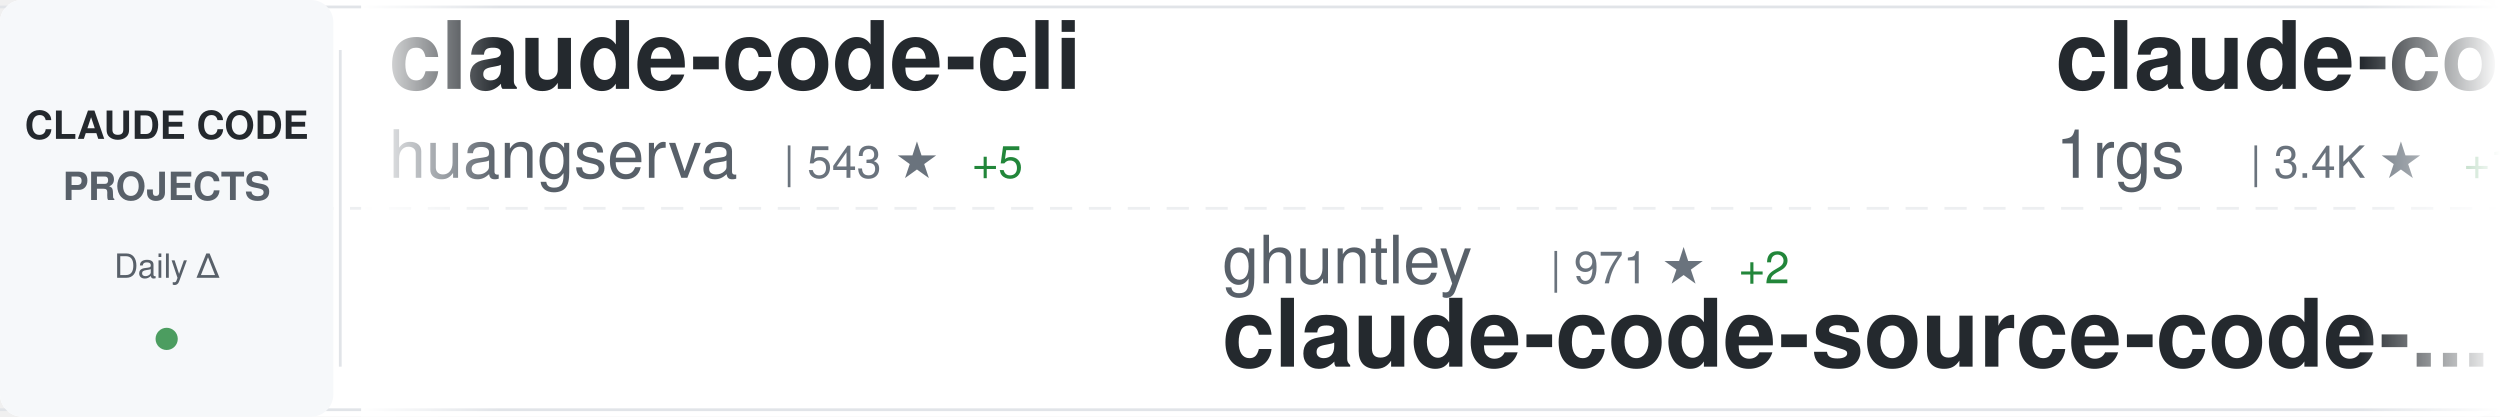
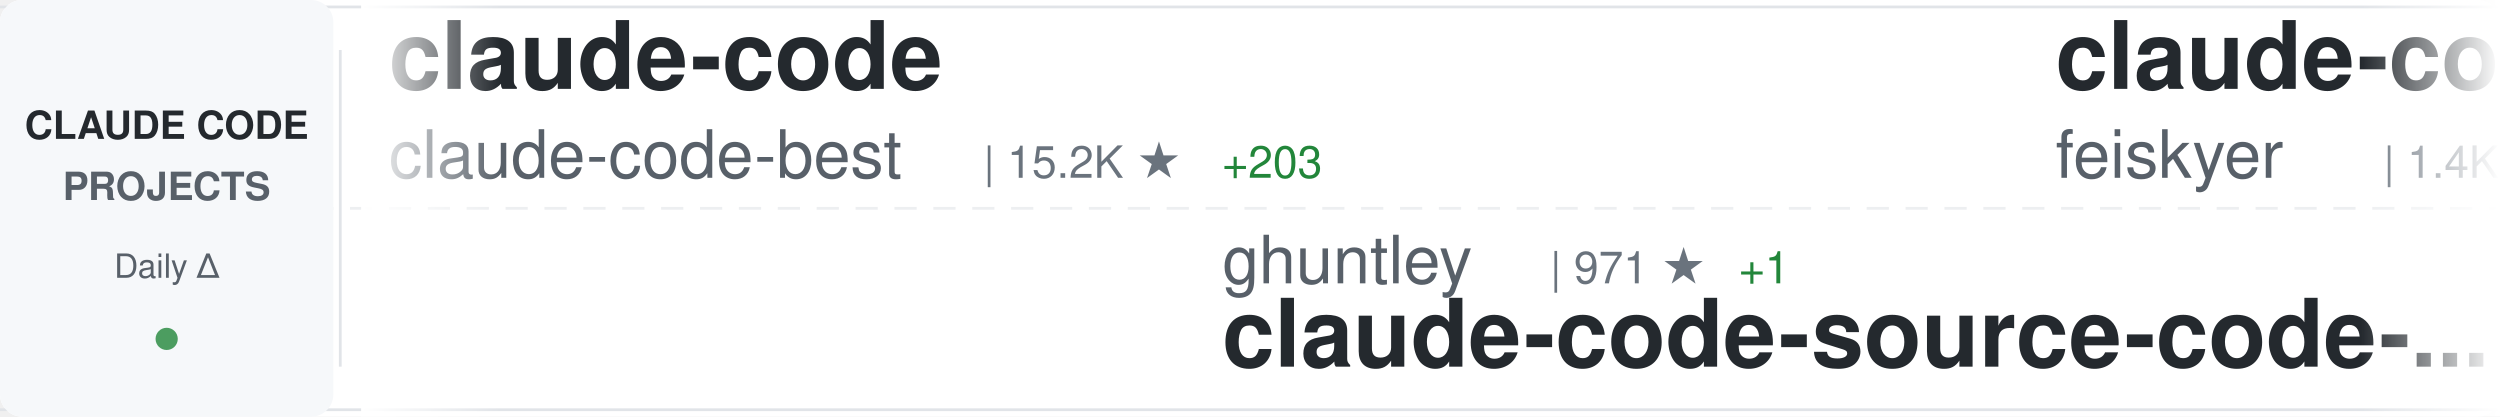
<svg xmlns="http://www.w3.org/2000/svg" width="900" height="150">
  <defs>
    <linearGradient id="awesomeLeftFade" x1="0%" y1="0%" x2="100%" y2="0%">
      <stop offset="0%" style="stop-color:#ffffff;stop-opacity:1" />
      <stop offset="100%" style="stop-color:#ffffff;stop-opacity:0" />
    </linearGradient>
    <linearGradient id="awesomeRightFade" x1="0%" y1="0%" x2="100%" y2="0%">
      <stop offset="0%" style="stop-color:#ffffff;stop-opacity:0" />
      <stop offset="100%" style="stop-color:#ffffff;stop-opacity:1" />
    </linearGradient>
  </defs>
  <rect width="900" height="150" fill="#ffffff" rx="8" />
  <rect x="0" y="2" width="900" height="1" fill="#e1e4e8" />
  <rect x="0" y="147" width="900" height="1" fill="#e1e4e8" />
  <line x1="0" y1="75" x2="900" y2="75" stroke="#e1e4e8" stroke-width="1" stroke-dasharray="8 6" opacity="0.6" />
  <rect x="0" y="0" width="120" height="150" fill="#f6f8fa" rx="8" />
  <text x="60" y="50" font-family="-apple-system, BlinkMacSystemFont, 'Segoe UI', Helvetica, Arial, sans-serif" font-size="14" font-weight="600" fill="#24292e" text-anchor="middle">CLAUDE CODE</text>
  <text x="60" y="72" font-family="-apple-system, BlinkMacSystemFont, 'Segoe UI', Helvetica, Arial, sans-serif" font-size="14" font-weight="600" fill="#586069" text-anchor="middle">PROJECTS</text>
  <text x="60" y="100" font-family="-apple-system, BlinkMacSystemFont, 'Segoe UI', Helvetica, Arial, sans-serif" font-size="12" font-weight="500" fill="#586069" text-anchor="middle">Daily Δ</text>
  <circle cx="60" cy="122" r="4" fill="#22863a" opacity="0.8" />
  <rect x="122" y="18" width="1" height="114" fill="#e1e4e8" />
  <clipPath id="awesomeTickerClip">
    <rect x="130" y="0" width="770" height="150" />
  </clipPath>
  <g clip-path="url(#awesomeTickerClip)">
    <g id="awesomeTickerItems">
      <animateTransform attributeName="transform" attributeType="XML" type="translate" from="0 0" to="-3000 0" dur="54s" repeatCount="indefinite" />
      <g transform="translate(0, 0)">
-         <text x="140" y="32" font-family="-apple-system, BlinkMacSystemFont, 'Segoe UI', Helvetica, Arial, sans-serif" font-size="34" font-weight="600" fill="#24292e">claude-code-cli</text>
-         <text x="140" y="64" font-family="-apple-system, BlinkMacSystemFont, 'Segoe UI', Helvetica, Arial, sans-serif" font-size="24" font-weight="400" fill="#586069">huangserva</text>
-         <text x="282" y="64" font-family="-apple-system, BlinkMacSystemFont, 'Segoe UI', Helvetica, Arial, sans-serif" font-size="16" font-weight="500" fill="#6a737d">| 543 ★</text>
-         <text x="350" y="64" font-family="-apple-system, BlinkMacSystemFont, 'Segoe UI', Helvetica, Arial, sans-serif" font-size="16" font-weight="500" fill="#22863a"> +5</text>
+         <text x="140" y="32" font-family="-apple-system, BlinkMacSystemFont, 'Segoe UI', Helvetica, Arial, sans-serif" font-size="34" font-weight="600" fill="#24292e">claude-code</text>
+         <text x="140" y="64" font-family="-apple-system, BlinkMacSystemFont, 'Segoe UI', Helvetica, Arial, sans-serif" font-size="24" font-weight="400" fill="#586069">claude-code-best</text>
+         <text x="354" y="64" font-family="-apple-system, BlinkMacSystemFont, 'Segoe UI', Helvetica, Arial, sans-serif" font-size="16" font-weight="500" fill="#6a737d">| 15.2K ★</text>
+         <text x="440" y="64" font-family="-apple-system, BlinkMacSystemFont, 'Segoe UI', Helvetica, Arial, sans-serif" font-size="16" font-weight="500" fill="#22863a"> +203</text>
      </g>
      <g transform="translate(300, 0)">
        <text x="140" y="102" font-family="-apple-system, BlinkMacSystemFont, 'Segoe UI', Helvetica, Arial, sans-serif" font-size="24" font-weight="400" fill="#586069">ghuntley</text>
        <text x="258" y="102" font-family="-apple-system, BlinkMacSystemFont, 'Segoe UI', Helvetica, Arial, sans-serif" font-size="16" font-weight="500" fill="#6a737d">| 971 ★</text>
-         <text x="326" y="102" font-family="-apple-system, BlinkMacSystemFont, 'Segoe UI', Helvetica, Arial, sans-serif" font-size="16" font-weight="500" fill="#22863a"> +2</text>
+         <text x="326" y="102" font-family="-apple-system, BlinkMacSystemFont, 'Segoe UI', Helvetica, Arial, sans-serif" font-size="16" font-weight="500" fill="#22863a"> +1</text>
        <text x="140" y="132" font-family="-apple-system, BlinkMacSystemFont, 'Segoe UI', Helvetica, Arial, sans-serif" font-size="34" font-weight="600" fill="#24292e">claude-code-source-code-...</text>
      </g>
      <g transform="translate(600, 0)">
-         <text x="140" y="32" font-family="-apple-system, BlinkMacSystemFont, 'Segoe UI', Helvetica, Arial, sans-serif" font-size="34" font-weight="600" fill="#24292e">claude-code-proxy</text>
-         <text x="140" y="64" font-family="-apple-system, BlinkMacSystemFont, 'Segoe UI', Helvetica, Arial, sans-serif" font-size="24" font-weight="400" fill="#586069">1rgs</text>
-         <text x="210" y="64" font-family="-apple-system, BlinkMacSystemFont, 'Segoe UI', Helvetica, Arial, sans-serif" font-size="16" font-weight="500" fill="#6a737d">| 3.4K ★</text>
-         <text x="287" y="64" font-family="-apple-system, BlinkMacSystemFont, 'Segoe UI', Helvetica, Arial, sans-serif" font-size="16" font-weight="500" fill="#22863a"> +11</text>
+         <text x="140" y="32" font-family="-apple-system, BlinkMacSystemFont, 'Segoe UI', Helvetica, Arial, sans-serif" font-size="34" font-weight="600" fill="#24292e">claude-code-settings</text>
+         <text x="140" y="64" font-family="-apple-system, BlinkMacSystemFont, 'Segoe UI', Helvetica, Arial, sans-serif" font-size="24" font-weight="400" fill="#586069">feiskyer</text>
+         <text x="258" y="64" font-family="-apple-system, BlinkMacSystemFont, 'Segoe UI', Helvetica, Arial, sans-serif" font-size="16" font-weight="500" fill="#6a737d">| 1.4K ★</text>
+         <text x="335" y="64" font-family="-apple-system, BlinkMacSystemFont, 'Segoe UI', Helvetica, Arial, sans-serif" font-size="16" font-weight="500" fill="#22863a"> +1</text>
      </g>
      <g transform="translate(900, 0)">
-         <text x="140" y="102" font-family="-apple-system, BlinkMacSystemFont, 'Segoe UI', Helvetica, Arial, sans-serif" font-size="24" font-weight="400" fill="#586069">obra</text>
-         <text x="210" y="102" font-family="-apple-system, BlinkMacSystemFont, 'Segoe UI', Helvetica, Arial, sans-serif" font-size="16" font-weight="500" fill="#6a737d">| 143.9K ★</text>
-         <text x="305" y="102" font-family="-apple-system, BlinkMacSystemFont, 'Segoe UI', Helvetica, Arial, sans-serif" font-size="16" font-weight="500" fill="#22863a"> +2.3K</text>
-         <text x="140" y="132" font-family="-apple-system, BlinkMacSystemFont, 'Segoe UI', Helvetica, Arial, sans-serif" font-size="34" font-weight="600" fill="#24292e">superpowers</text>
+         <text x="140" y="102" font-family="-apple-system, BlinkMacSystemFont, 'Segoe UI', Helvetica, Arial, sans-serif" font-size="24" font-weight="400" fill="#586069">darcyegb</text>
+         <text x="258" y="102" font-family="-apple-system, BlinkMacSystemFont, 'Segoe UI', Helvetica, Arial, sans-serif" font-size="16" font-weight="500" fill="#6a737d">| 649 ★</text>
+         <text x="326" y="102" font-family="-apple-system, BlinkMacSystemFont, 'Segoe UI', Helvetica, Arial, sans-serif" font-size="16" font-weight="500" fill="#22863a"> +2</text>
+         <text x="140" y="132" font-family="-apple-system, BlinkMacSystemFont, 'Segoe UI', Helvetica, Arial, sans-serif" font-size="34" font-weight="600" fill="#24292e">ClaudeCodeAgents</text>
      </g>
      <g transform="translate(1200, 0)">
-         <text x="140" y="32" font-family="-apple-system, BlinkMacSystemFont, 'Segoe UI', Helvetica, Arial, sans-serif" font-size="34" font-weight="600" fill="#24292e">my-claude-code-setup</text>
-         <text x="140" y="64" font-family="-apple-system, BlinkMacSystemFont, 'Segoe UI', Helvetica, Arial, sans-serif" font-size="24" font-weight="400" fill="#586069">centminmod</text>
-         <text x="282" y="64" font-family="-apple-system, BlinkMacSystemFont, 'Segoe UI', Helvetica, Arial, sans-serif" font-size="16" font-weight="500" fill="#6a737d">| 2.2K ★</text>
-         <text x="359" y="64" font-family="-apple-system, BlinkMacSystemFont, 'Segoe UI', Helvetica, Arial, sans-serif" font-size="16" font-weight="500" fill="#22863a"> +8</text>
+         <text x="140" y="32" font-family="-apple-system, BlinkMacSystemFont, 'Segoe UI', Helvetica, Arial, sans-serif" font-size="34" font-weight="600" fill="#24292e">claude-code-showcase</text>
+         <text x="140" y="64" font-family="-apple-system, BlinkMacSystemFont, 'Segoe UI', Helvetica, Arial, sans-serif" font-size="24" font-weight="400" fill="#586069">ChrisWiles</text>
+         <text x="282" y="64" font-family="-apple-system, BlinkMacSystemFont, 'Segoe UI', Helvetica, Arial, sans-serif" font-size="16" font-weight="500" fill="#6a737d">| 5.8K ★</text>
+         <text x="359" y="64" font-family="-apple-system, BlinkMacSystemFont, 'Segoe UI', Helvetica, Arial, sans-serif" font-size="16" font-weight="500" fill="#22863a"> +30</text>
      </g>
      <g transform="translate(1500, 0)">
+         <text x="140" y="102" font-family="-apple-system, BlinkMacSystemFont, 'Segoe UI', Helvetica, Arial, sans-serif" font-size="24" font-weight="400" fill="#586069">OneRedOak</text>
+         <text x="270" y="102" font-family="-apple-system, BlinkMacSystemFont, 'Segoe UI', Helvetica, Arial, sans-serif" font-size="16" font-weight="500" fill="#6a737d">| 3.8K ★</text>
+         <text x="347" y="102" font-family="-apple-system, BlinkMacSystemFont, 'Segoe UI', Helvetica, Arial, sans-serif" font-size="16" font-weight="500" fill="#22863a"> +3</text>
+         <text x="140" y="132" font-family="-apple-system, BlinkMacSystemFont, 'Segoe UI', Helvetica, Arial, sans-serif" font-size="34" font-weight="600" fill="#24292e">claude-code-workflows</text>
+       </g>
+       <g transform="translate(1800, 0)">
+         <text x="140" y="32" font-family="-apple-system, BlinkMacSystemFont, 'Segoe UI', Helvetica, Arial, sans-serif" font-size="34" font-weight="600" fill="#24292e">claude-code-best-practic...</text>
+         <text x="140" y="64" font-family="-apple-system, BlinkMacSystemFont, 'Segoe UI', Helvetica, Arial, sans-serif" font-size="24" font-weight="400" fill="#586069">shanraisshan</text>
+         <text x="306" y="64" font-family="-apple-system, BlinkMacSystemFont, 'Segoe UI', Helvetica, Arial, sans-serif" font-size="16" font-weight="500" fill="#6a737d">| 34.7K ★</text>
+         <text x="392" y="64" font-family="-apple-system, BlinkMacSystemFont, 'Segoe UI', Helvetica, Arial, sans-serif" font-size="16" font-weight="500" fill="#22863a"> +1.6K</text>
+       </g>
+       <g transform="translate(2100, 0)">
        <text x="140" y="102" font-family="-apple-system, BlinkMacSystemFont, 'Segoe UI', Helvetica, Arial, sans-serif" font-size="24" font-weight="400" fill="#586069">VineeTagarwaL-code</text>
        <text x="378" y="102" font-family="-apple-system, BlinkMacSystemFont, 'Segoe UI', Helvetica, Arial, sans-serif" font-size="16" font-weight="500" fill="#6a737d">| 266 ★</text>
        <text x="446" y="102" font-family="-apple-system, BlinkMacSystemFont, 'Segoe UI', Helvetica, Arial, sans-serif" font-size="16" font-weight="500" fill="#22863a"> +4</text>
        <text x="140" y="132" font-family="-apple-system, BlinkMacSystemFont, 'Segoe UI', Helvetica, Arial, sans-serif" font-size="34" font-weight="600" fill="#24292e">claude-code</text>
      </g>
-       <g transform="translate(1800, 0)">
-         <text x="140" y="32" font-family="-apple-system, BlinkMacSystemFont, 'Segoe UI', Helvetica, Arial, sans-serif" font-size="34" font-weight="600" fill="#24292e">Claude-Code-x-OpenClaw-G...</text>
-         <text x="140" y="64" font-family="-apple-system, BlinkMacSystemFont, 'Segoe UI', Helvetica, Arial, sans-serif" font-size="24" font-weight="400" fill="#586069">KimYx0207</text>
-         <text x="270" y="64" font-family="-apple-system, BlinkMacSystemFont, 'Segoe UI', Helvetica, Arial, sans-serif" font-size="16" font-weight="500" fill="#6a737d">| 3.1K ★</text>
-         <text x="347" y="64" font-family="-apple-system, BlinkMacSystemFont, 'Segoe UI', Helvetica, Arial, sans-serif" font-size="16" font-weight="500" fill="#22863a"> +32</text>
-       </g>
-       <g transform="translate(2100, 0)">
-         <text x="140" y="102" font-family="-apple-system, BlinkMacSystemFont, 'Segoe UI', Helvetica, Arial, sans-serif" font-size="24" font-weight="400" fill="#586069">carlvellotti</text>
-         <text x="306" y="102" font-family="-apple-system, BlinkMacSystemFont, 'Segoe UI', Helvetica, Arial, sans-serif" font-size="16" font-weight="500" fill="#6a737d">| 1.8K ★</text>
-         <text x="383" y="102" font-family="-apple-system, BlinkMacSystemFont, 'Segoe UI', Helvetica, Arial, sans-serif" font-size="16" font-weight="500" fill="#22863a"> +17</text>
-         <text x="140" y="132" font-family="-apple-system, BlinkMacSystemFont, 'Segoe UI', Helvetica, Arial, sans-serif" font-size="34" font-weight="600" fill="#24292e">claude-code-pm-course</text>
-       </g>
      <g transform="translate(2400, 0)">
-         <text x="140" y="32" font-family="-apple-system, BlinkMacSystemFont, 'Segoe UI', Helvetica, Arial, sans-serif" font-size="34" font-weight="600" fill="#24292e">claude-code-source</text>
-         <text x="140" y="64" font-family="-apple-system, BlinkMacSystemFont, 'Segoe UI', Helvetica, Arial, sans-serif" font-size="24" font-weight="400" fill="#586069">hangsman</text>
-         <text x="258" y="64" font-family="-apple-system, BlinkMacSystemFont, 'Segoe UI', Helvetica, Arial, sans-serif" font-size="16" font-weight="500" fill="#6a737d">| 752 ★</text>
-         <text x="326" y="64" font-family="-apple-system, BlinkMacSystemFont, 'Segoe UI', Helvetica, Arial, sans-serif" font-size="16" font-weight="500" fill="#22863a"> +5</text>
+         <text x="140" y="32" font-family="-apple-system, BlinkMacSystemFont, 'Segoe UI', Helvetica, Arial, sans-serif" font-size="34" font-weight="600" fill="#24292e">free-claude-code</text>
+         <text x="140" y="64" font-family="-apple-system, BlinkMacSystemFont, 'Segoe UI', Helvetica, Arial, sans-serif" font-size="24" font-weight="400" fill="#586069">Alishahryar1</text>
+         <text x="306" y="64" font-family="-apple-system, BlinkMacSystemFont, 'Segoe UI', Helvetica, Arial, sans-serif" font-size="16" font-weight="500" fill="#6a737d">| 1.8K ★</text>
+         <text x="383" y="64" font-family="-apple-system, BlinkMacSystemFont, 'Segoe UI', Helvetica, Arial, sans-serif" font-size="16" font-weight="500" fill="#22863a"> +16</text>
      </g>
      <g transform="translate(2700, 0)">
-         <text x="140" y="102" font-family="-apple-system, BlinkMacSystemFont, 'Segoe UI', Helvetica, Arial, sans-serif" font-size="24" font-weight="400" fill="#586069">VoltAgent</text>
-         <text x="270" y="102" font-family="-apple-system, BlinkMacSystemFont, 'Segoe UI', Helvetica, Arial, sans-serif" font-size="16" font-weight="500" fill="#6a737d">| 16.8K ★</text>
-         <text x="356" y="102" font-family="-apple-system, BlinkMacSystemFont, 'Segoe UI', Helvetica, Arial, sans-serif" font-size="16" font-weight="500" fill="#22863a"> +100</text>
-         <text x="140" y="132" font-family="-apple-system, BlinkMacSystemFont, 'Segoe UI', Helvetica, Arial, sans-serif" font-size="34" font-weight="600" fill="#24292e">awesome-claude-code-suba...</text>
+         <text x="140" y="102" font-family="-apple-system, BlinkMacSystemFont, 'Segoe UI', Helvetica, Arial, sans-serif" font-size="24" font-weight="400" fill="#586069">chauncygu</text>
+         <text x="270" y="102" font-family="-apple-system, BlinkMacSystemFont, 'Segoe UI', Helvetica, Arial, sans-serif" font-size="16" font-weight="500" fill="#6a737d">| 1.9K ★</text>
+         <text x="347" y="102" font-family="-apple-system, BlinkMacSystemFont, 'Segoe UI', Helvetica, Arial, sans-serif" font-size="16" font-weight="500" fill="#22863a"> +49</text>
+         <text x="140" y="132" font-family="-apple-system, BlinkMacSystemFont, 'Segoe UI', Helvetica, Arial, sans-serif" font-size="34" font-weight="600" fill="#24292e">collection-claude-code-s...</text>
      </g>
      <g transform="translate(3000, 0)">
-         <text x="140" y="32" font-family="-apple-system, BlinkMacSystemFont, 'Segoe UI', Helvetica, Arial, sans-serif" font-size="34" font-weight="600" fill="#24292e">claude-code-cli</text>
-         <text x="140" y="64" font-family="-apple-system, BlinkMacSystemFont, 'Segoe UI', Helvetica, Arial, sans-serif" font-size="24" font-weight="400" fill="#586069">huangserva</text>
-         <text x="282" y="64" font-family="-apple-system, BlinkMacSystemFont, 'Segoe UI', Helvetica, Arial, sans-serif" font-size="16" font-weight="500" fill="#6a737d">| 543 ★</text>
-         <text x="350" y="64" font-family="-apple-system, BlinkMacSystemFont, 'Segoe UI', Helvetica, Arial, sans-serif" font-size="16" font-weight="500" fill="#22863a"> +5</text>
+         <text x="140" y="32" font-family="-apple-system, BlinkMacSystemFont, 'Segoe UI', Helvetica, Arial, sans-serif" font-size="34" font-weight="600" fill="#24292e">claude-code</text>
+         <text x="140" y="64" font-family="-apple-system, BlinkMacSystemFont, 'Segoe UI', Helvetica, Arial, sans-serif" font-size="24" font-weight="400" fill="#586069">claude-code-best</text>
+         <text x="354" y="64" font-family="-apple-system, BlinkMacSystemFont, 'Segoe UI', Helvetica, Arial, sans-serif" font-size="16" font-weight="500" fill="#6a737d">| 15.2K ★</text>
+         <text x="440" y="64" font-family="-apple-system, BlinkMacSystemFont, 'Segoe UI', Helvetica, Arial, sans-serif" font-size="16" font-weight="500" fill="#22863a"> +203</text>
      </g>
      <g transform="translate(3300, 0)">
        <text x="140" y="102" font-family="-apple-system, BlinkMacSystemFont, 'Segoe UI', Helvetica, Arial, sans-serif" font-size="24" font-weight="400" fill="#586069">ghuntley</text>
        <text x="258" y="102" font-family="-apple-system, BlinkMacSystemFont, 'Segoe UI', Helvetica, Arial, sans-serif" font-size="16" font-weight="500" fill="#6a737d">| 971 ★</text>
-         <text x="326" y="102" font-family="-apple-system, BlinkMacSystemFont, 'Segoe UI', Helvetica, Arial, sans-serif" font-size="16" font-weight="500" fill="#22863a"> +2</text>
+         <text x="326" y="102" font-family="-apple-system, BlinkMacSystemFont, 'Segoe UI', Helvetica, Arial, sans-serif" font-size="16" font-weight="500" fill="#22863a"> +1</text>
        <text x="140" y="132" font-family="-apple-system, BlinkMacSystemFont, 'Segoe UI', Helvetica, Arial, sans-serif" font-size="34" font-weight="600" fill="#24292e">claude-code-source-code-...</text>
      </g>
      <g transform="translate(3600, 0)">
-         <text x="140" y="32" font-family="-apple-system, BlinkMacSystemFont, 'Segoe UI', Helvetica, Arial, sans-serif" font-size="34" font-weight="600" fill="#24292e">claude-code-proxy</text>
-         <text x="140" y="64" font-family="-apple-system, BlinkMacSystemFont, 'Segoe UI', Helvetica, Arial, sans-serif" font-size="24" font-weight="400" fill="#586069">1rgs</text>
-         <text x="210" y="64" font-family="-apple-system, BlinkMacSystemFont, 'Segoe UI', Helvetica, Arial, sans-serif" font-size="16" font-weight="500" fill="#6a737d">| 3.4K ★</text>
-         <text x="287" y="64" font-family="-apple-system, BlinkMacSystemFont, 'Segoe UI', Helvetica, Arial, sans-serif" font-size="16" font-weight="500" fill="#22863a"> +11</text>
+         <text x="140" y="32" font-family="-apple-system, BlinkMacSystemFont, 'Segoe UI', Helvetica, Arial, sans-serif" font-size="34" font-weight="600" fill="#24292e">claude-code-settings</text>
+         <text x="140" y="64" font-family="-apple-system, BlinkMacSystemFont, 'Segoe UI', Helvetica, Arial, sans-serif" font-size="24" font-weight="400" fill="#586069">feiskyer</text>
+         <text x="258" y="64" font-family="-apple-system, BlinkMacSystemFont, 'Segoe UI', Helvetica, Arial, sans-serif" font-size="16" font-weight="500" fill="#6a737d">| 1.4K ★</text>
+         <text x="335" y="64" font-family="-apple-system, BlinkMacSystemFont, 'Segoe UI', Helvetica, Arial, sans-serif" font-size="16" font-weight="500" fill="#22863a"> +1</text>
      </g>
      <g transform="translate(3900, 0)">
-         <text x="140" y="102" font-family="-apple-system, BlinkMacSystemFont, 'Segoe UI', Helvetica, Arial, sans-serif" font-size="24" font-weight="400" fill="#586069">obra</text>
-         <text x="210" y="102" font-family="-apple-system, BlinkMacSystemFont, 'Segoe UI', Helvetica, Arial, sans-serif" font-size="16" font-weight="500" fill="#6a737d">| 143.9K ★</text>
-         <text x="305" y="102" font-family="-apple-system, BlinkMacSystemFont, 'Segoe UI', Helvetica, Arial, sans-serif" font-size="16" font-weight="500" fill="#22863a"> +2.3K</text>
-         <text x="140" y="132" font-family="-apple-system, BlinkMacSystemFont, 'Segoe UI', Helvetica, Arial, sans-serif" font-size="34" font-weight="600" fill="#24292e">superpowers</text>
+         <text x="140" y="102" font-family="-apple-system, BlinkMacSystemFont, 'Segoe UI', Helvetica, Arial, sans-serif" font-size="24" font-weight="400" fill="#586069">darcyegb</text>
+         <text x="258" y="102" font-family="-apple-system, BlinkMacSystemFont, 'Segoe UI', Helvetica, Arial, sans-serif" font-size="16" font-weight="500" fill="#6a737d">| 649 ★</text>
+         <text x="326" y="102" font-family="-apple-system, BlinkMacSystemFont, 'Segoe UI', Helvetica, Arial, sans-serif" font-size="16" font-weight="500" fill="#22863a"> +2</text>
+         <text x="140" y="132" font-family="-apple-system, BlinkMacSystemFont, 'Segoe UI', Helvetica, Arial, sans-serif" font-size="34" font-weight="600" fill="#24292e">ClaudeCodeAgents</text>
      </g>
    </g>
  </g>
  <rect x="130" y="0" width="50" height="150" fill="url(#awesomeLeftFade)" />
  <rect x="850" y="0" width="50" height="150" fill="url(#awesomeRightFade)" />
</svg>
